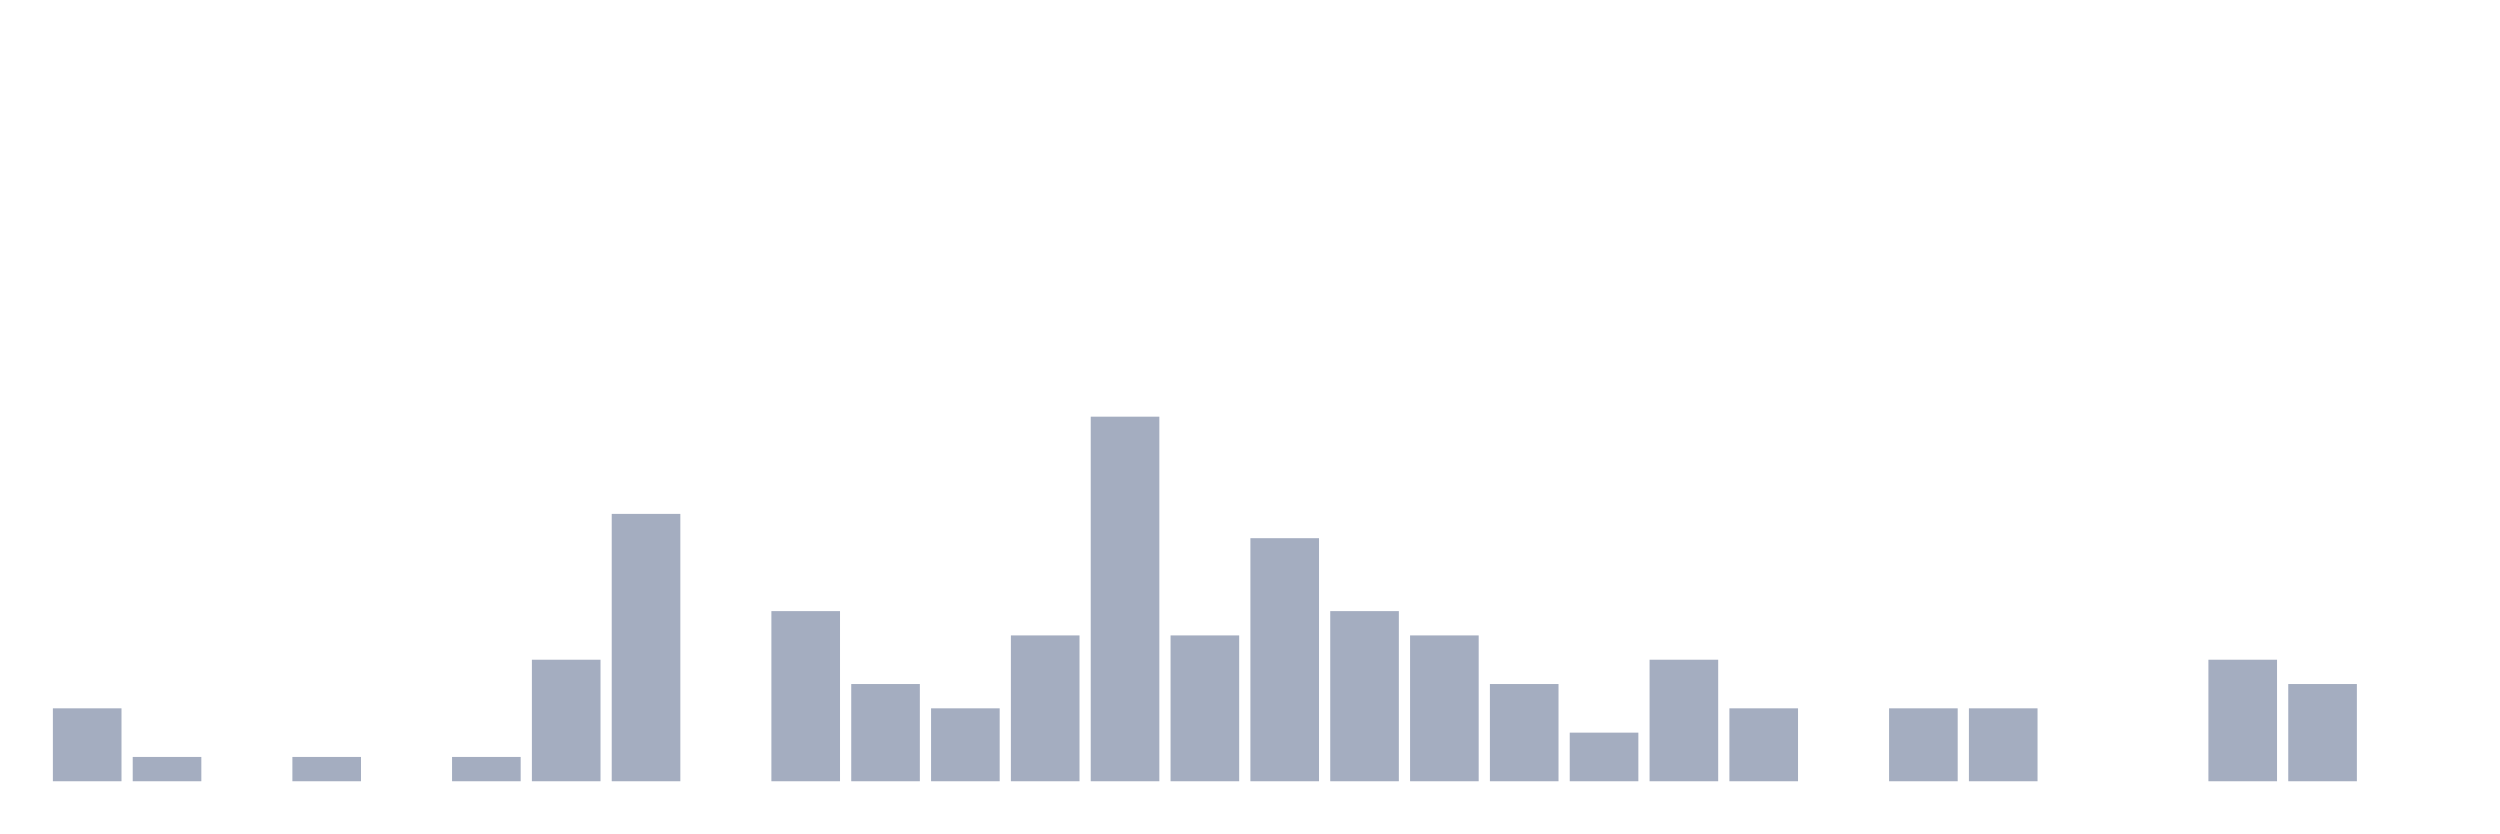
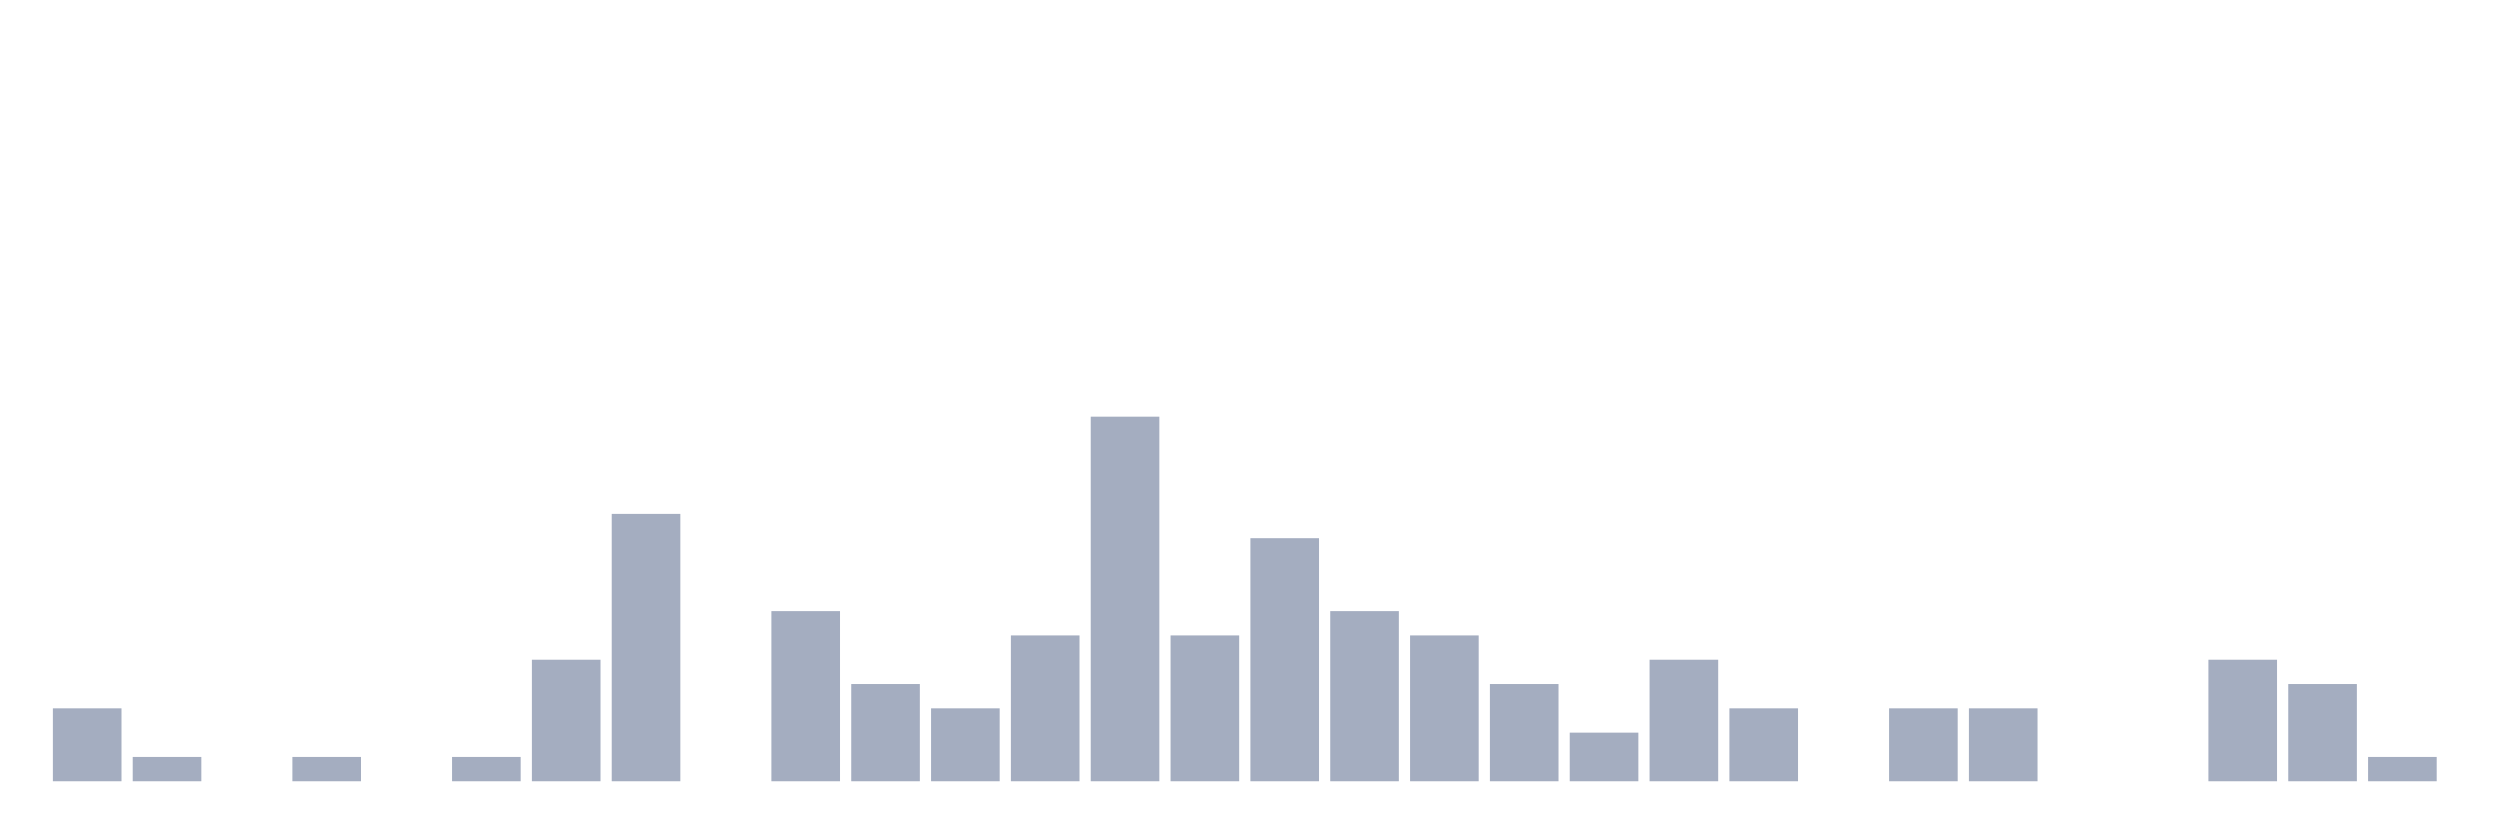
<svg xmlns="http://www.w3.org/2000/svg" viewBox="0 0 480 160">
  <g transform="translate(10,10)">
    <rect class="bar" x="0.153" width="13.175" y="126" height="14" fill="rgb(164,173,192)" />
    <rect class="bar" x="15.482" width="13.175" y="135.333" height="4.667" fill="rgb(164,173,192)" />
    <rect class="bar" x="30.81" width="13.175" y="140" height="0" fill="rgb(164,173,192)" />
    <rect class="bar" x="46.138" width="13.175" y="135.333" height="4.667" fill="rgb(164,173,192)" />
    <rect class="bar" x="61.466" width="13.175" y="140" height="0" fill="rgb(164,173,192)" />
    <rect class="bar" x="76.794" width="13.175" y="135.333" height="4.667" fill="rgb(164,173,192)" />
    <rect class="bar" x="92.123" width="13.175" y="116.667" height="23.333" fill="rgb(164,173,192)" />
    <rect class="bar" x="107.451" width="13.175" y="88.667" height="51.333" fill="rgb(164,173,192)" />
    <rect class="bar" x="122.779" width="13.175" y="140" height="0" fill="rgb(164,173,192)" />
    <rect class="bar" x="138.107" width="13.175" y="107.333" height="32.667" fill="rgb(164,173,192)" />
    <rect class="bar" x="153.436" width="13.175" y="121.333" height="18.667" fill="rgb(164,173,192)" />
    <rect class="bar" x="168.764" width="13.175" y="126" height="14" fill="rgb(164,173,192)" />
    <rect class="bar" x="184.092" width="13.175" y="112" height="28" fill="rgb(164,173,192)" />
    <rect class="bar" x="199.42" width="13.175" y="70" height="70" fill="rgb(164,173,192)" />
    <rect class="bar" x="214.748" width="13.175" y="112" height="28" fill="rgb(164,173,192)" />
    <rect class="bar" x="230.077" width="13.175" y="93.333" height="46.667" fill="rgb(164,173,192)" />
    <rect class="bar" x="245.405" width="13.175" y="107.333" height="32.667" fill="rgb(164,173,192)" />
    <rect class="bar" x="260.733" width="13.175" y="112" height="28" fill="rgb(164,173,192)" />
    <rect class="bar" x="276.061" width="13.175" y="121.333" height="18.667" fill="rgb(164,173,192)" />
    <rect class="bar" x="291.39" width="13.175" y="130.667" height="9.333" fill="rgb(164,173,192)" />
    <rect class="bar" x="306.718" width="13.175" y="116.667" height="23.333" fill="rgb(164,173,192)" />
    <rect class="bar" x="322.046" width="13.175" y="126" height="14" fill="rgb(164,173,192)" />
    <rect class="bar" x="337.374" width="13.175" y="140" height="0" fill="rgb(164,173,192)" />
    <rect class="bar" x="352.702" width="13.175" y="126" height="14" fill="rgb(164,173,192)" />
    <rect class="bar" x="368.031" width="13.175" y="126" height="14" fill="rgb(164,173,192)" />
    <rect class="bar" x="383.359" width="13.175" y="140" height="0" fill="rgb(164,173,192)" />
    <rect class="bar" x="398.687" width="13.175" y="140" height="0" fill="rgb(164,173,192)" />
    <rect class="bar" x="414.015" width="13.175" y="116.667" height="23.333" fill="rgb(164,173,192)" />
    <rect class="bar" x="429.344" width="13.175" y="121.333" height="18.667" fill="rgb(164,173,192)" />
-     <rect class="bar" x="444.672" width="13.175" y="140" height="0" fill="rgb(164,173,192)" />
+     <rect class="bar" x="444.672" width="13.175" y="135.333" height="4.667" fill="rgb(164,173,192)" />
  </g>
</svg>
